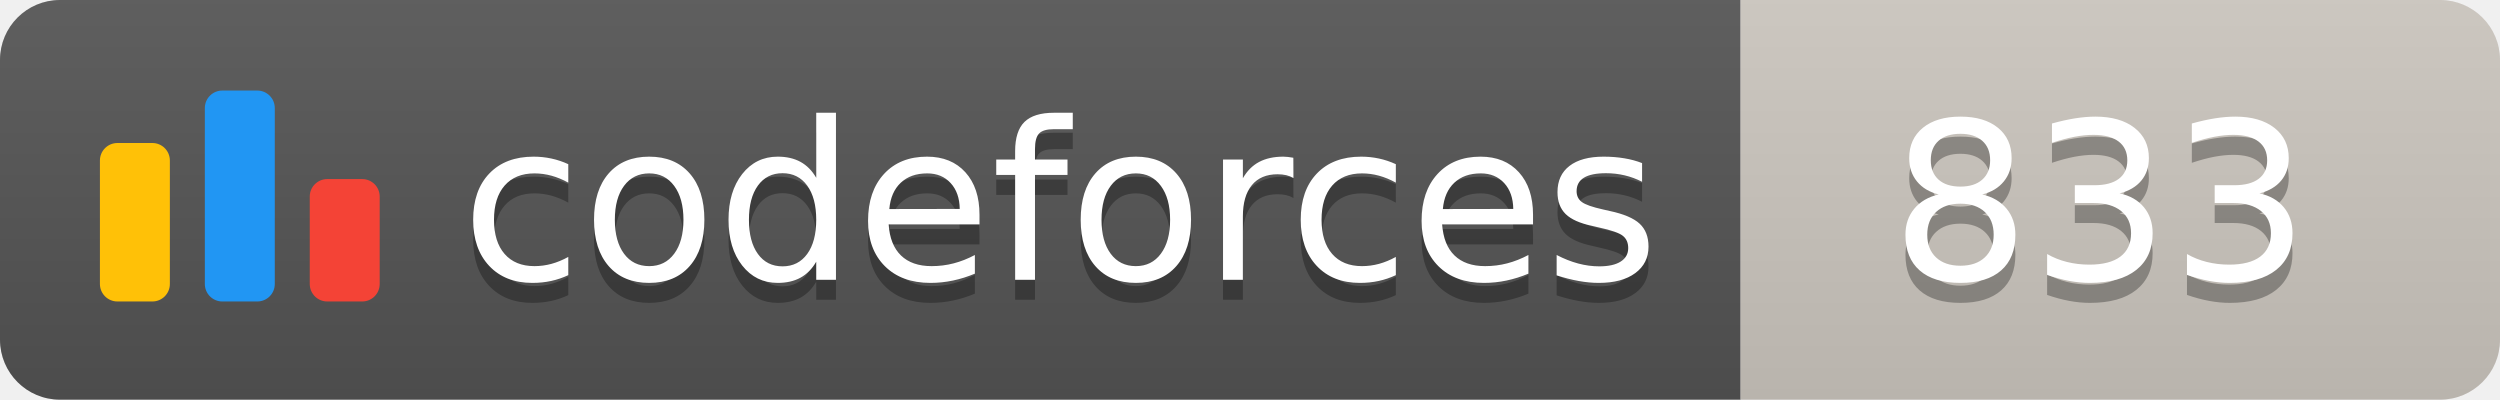
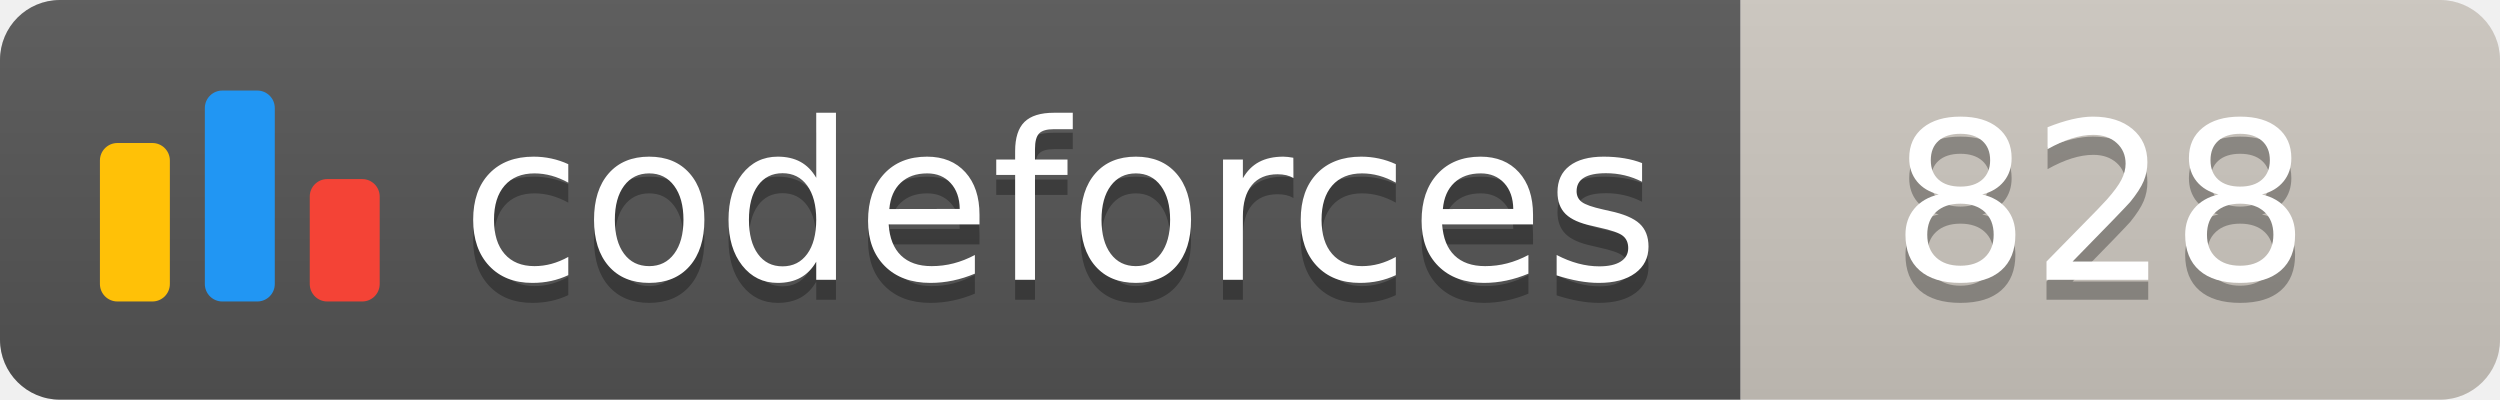
<svg xmlns="http://www.w3.org/2000/svg" width="125.1" height="20">
  <linearGradient id="smooth" x2="0" y2="100%">
    <stop offset="0" stop-color="#bbb" stop-opacity=".1" />
    <stop offset="1" stop-opacity=".1" />
  </linearGradient>
  <clipPath id="round">
    <rect width="125.1" height="20" rx="3" fill="#fff" />
  </clipPath>
  <g clip-path="url(#round)">
    <rect width="87.1" height="20" fill="#555" />
    <rect x="87.1" width="38.0" height="20" fill="#cec8c1" />
    <rect width="125.1" height="20" fill="url(#smooth)" />
  </g>
  <g fill="#fff" text-anchor="middle" font-family="DejaVu Sans,Verdana,Geneva,sans-serif" font-size="110">
    <svg x="5" y="3" class="logo" width="14" height="14" viewBox="0 0 32 25" fill="none">
      <rect y="6" width="8" height="18.125" rx="2" fill="#FFC107" />
      <rect x="24" y="10.125" width="8" height="14" rx="2" fill="#F44336" />
      <rect x="12" width="8" height="24.125" rx="2" fill="#2196F3" />
    </svg>
    <text x="530.5" y="150" fill="#010101" fill-opacity=".3" transform="scale(0.1)" textLength="601.0" lengthAdjust="spacing">codeforces
        </text>
    <text x="530.5" y="140" transform="scale(0.1)" textLength="601.0" lengthAdjust="spacing">codeforces</text>
-     <text x="1051.0" y="150" fill="#010101" fill-opacity=".3" transform="scale(0.1)" textLength="280.0" lengthAdjust="spacing">833
+     <text x="1051.0" y="150" fill="#010101" fill-opacity=".3" transform="scale(0.1)" textLength="280.0" lengthAdjust="spacing">828
        </text>
-     <text x="1051.0" y="140" transform="scale(0.1)" textLength="280.0" lengthAdjust="spacing">833</text>
+     <text x="1051.0" y="140" transform="scale(0.1)" textLength="280.0" lengthAdjust="spacing">828</text>
  </g>
</svg>
